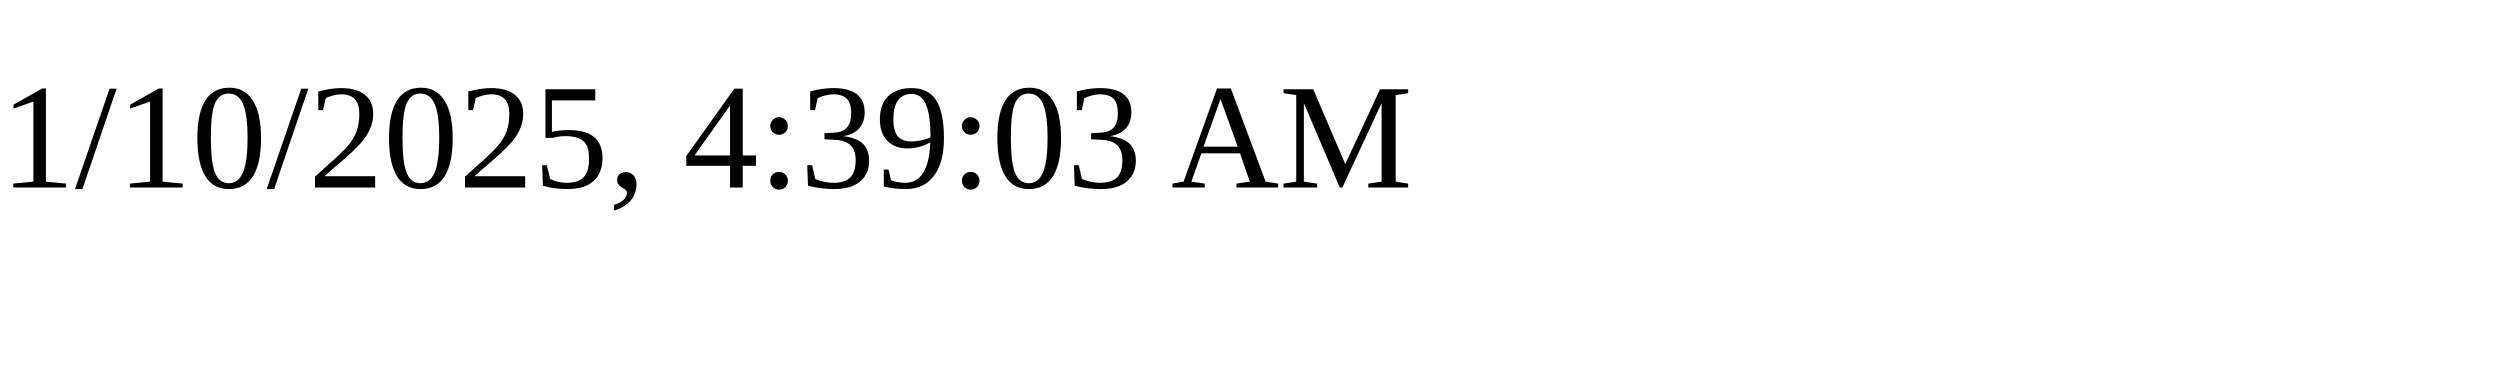
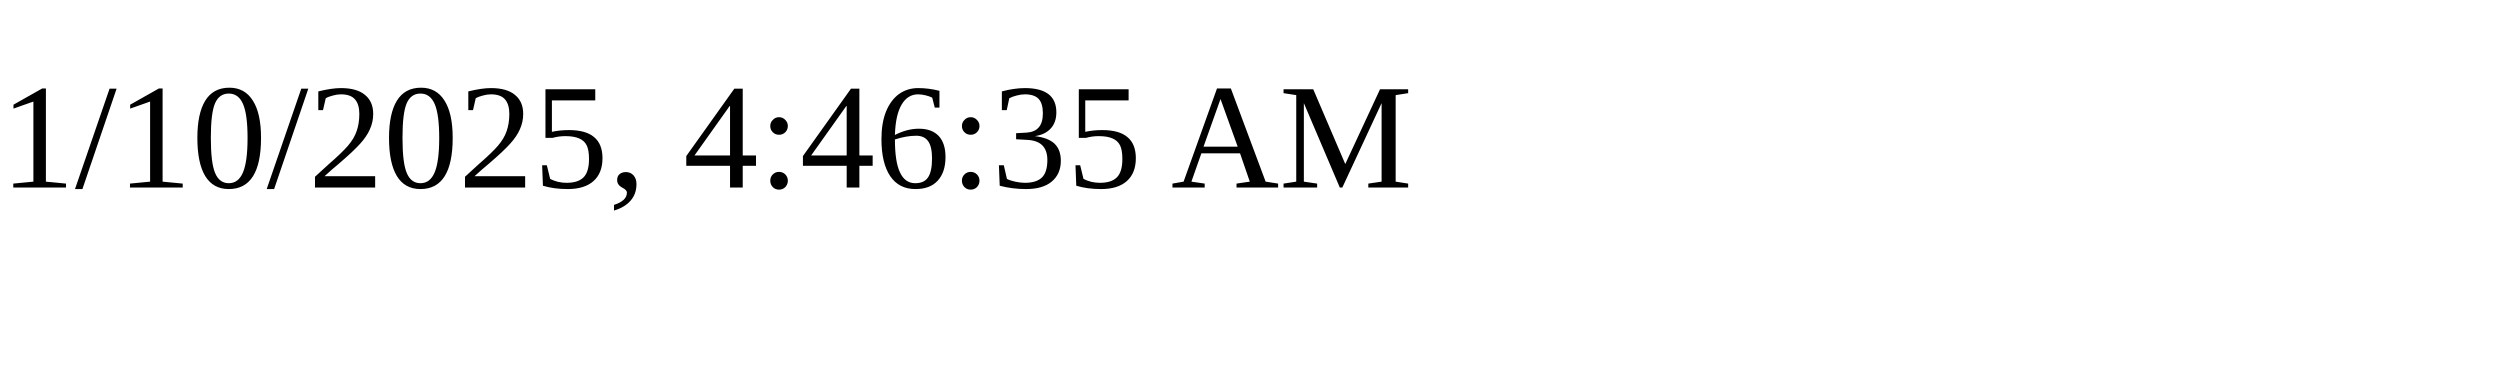
<svg xmlns="http://www.w3.org/2000/svg" height="30" width="200">
-   <text x="0" y="15">1/10/2025, 4:39:03 AM</text>
+   <text x="0" y="15">1/10/2025, 4:46:35 AM</text>
</svg>
